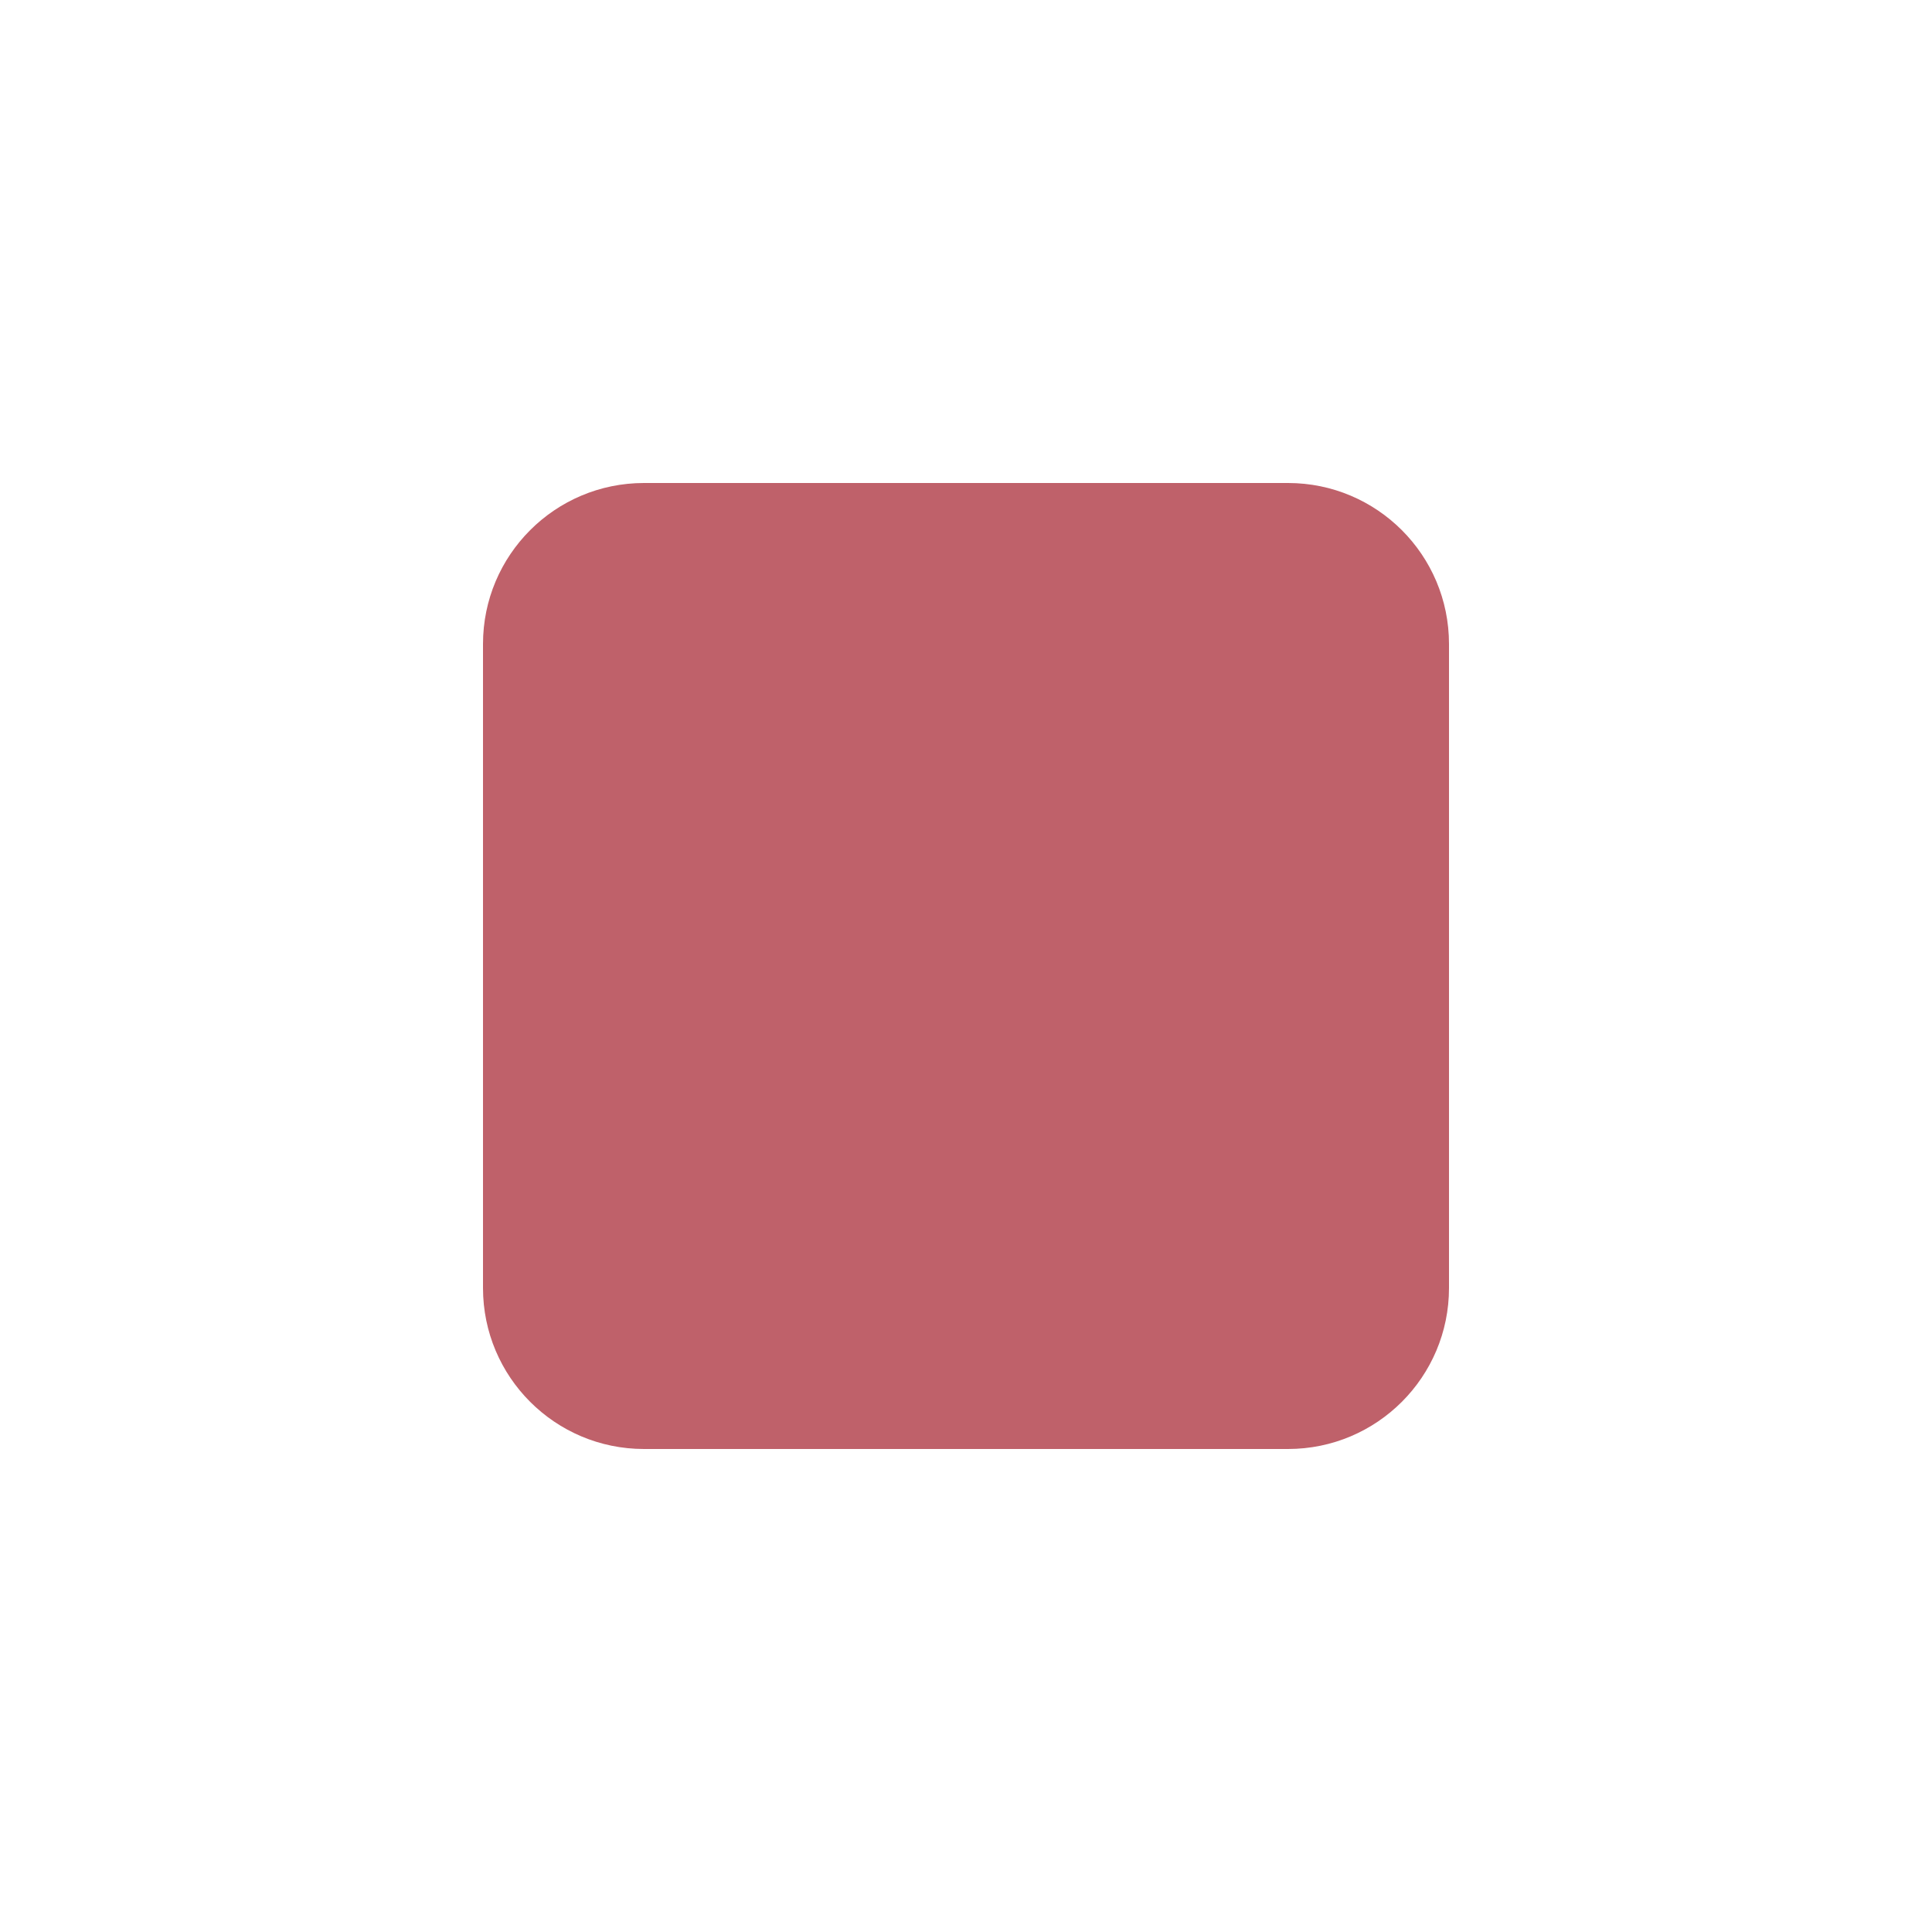
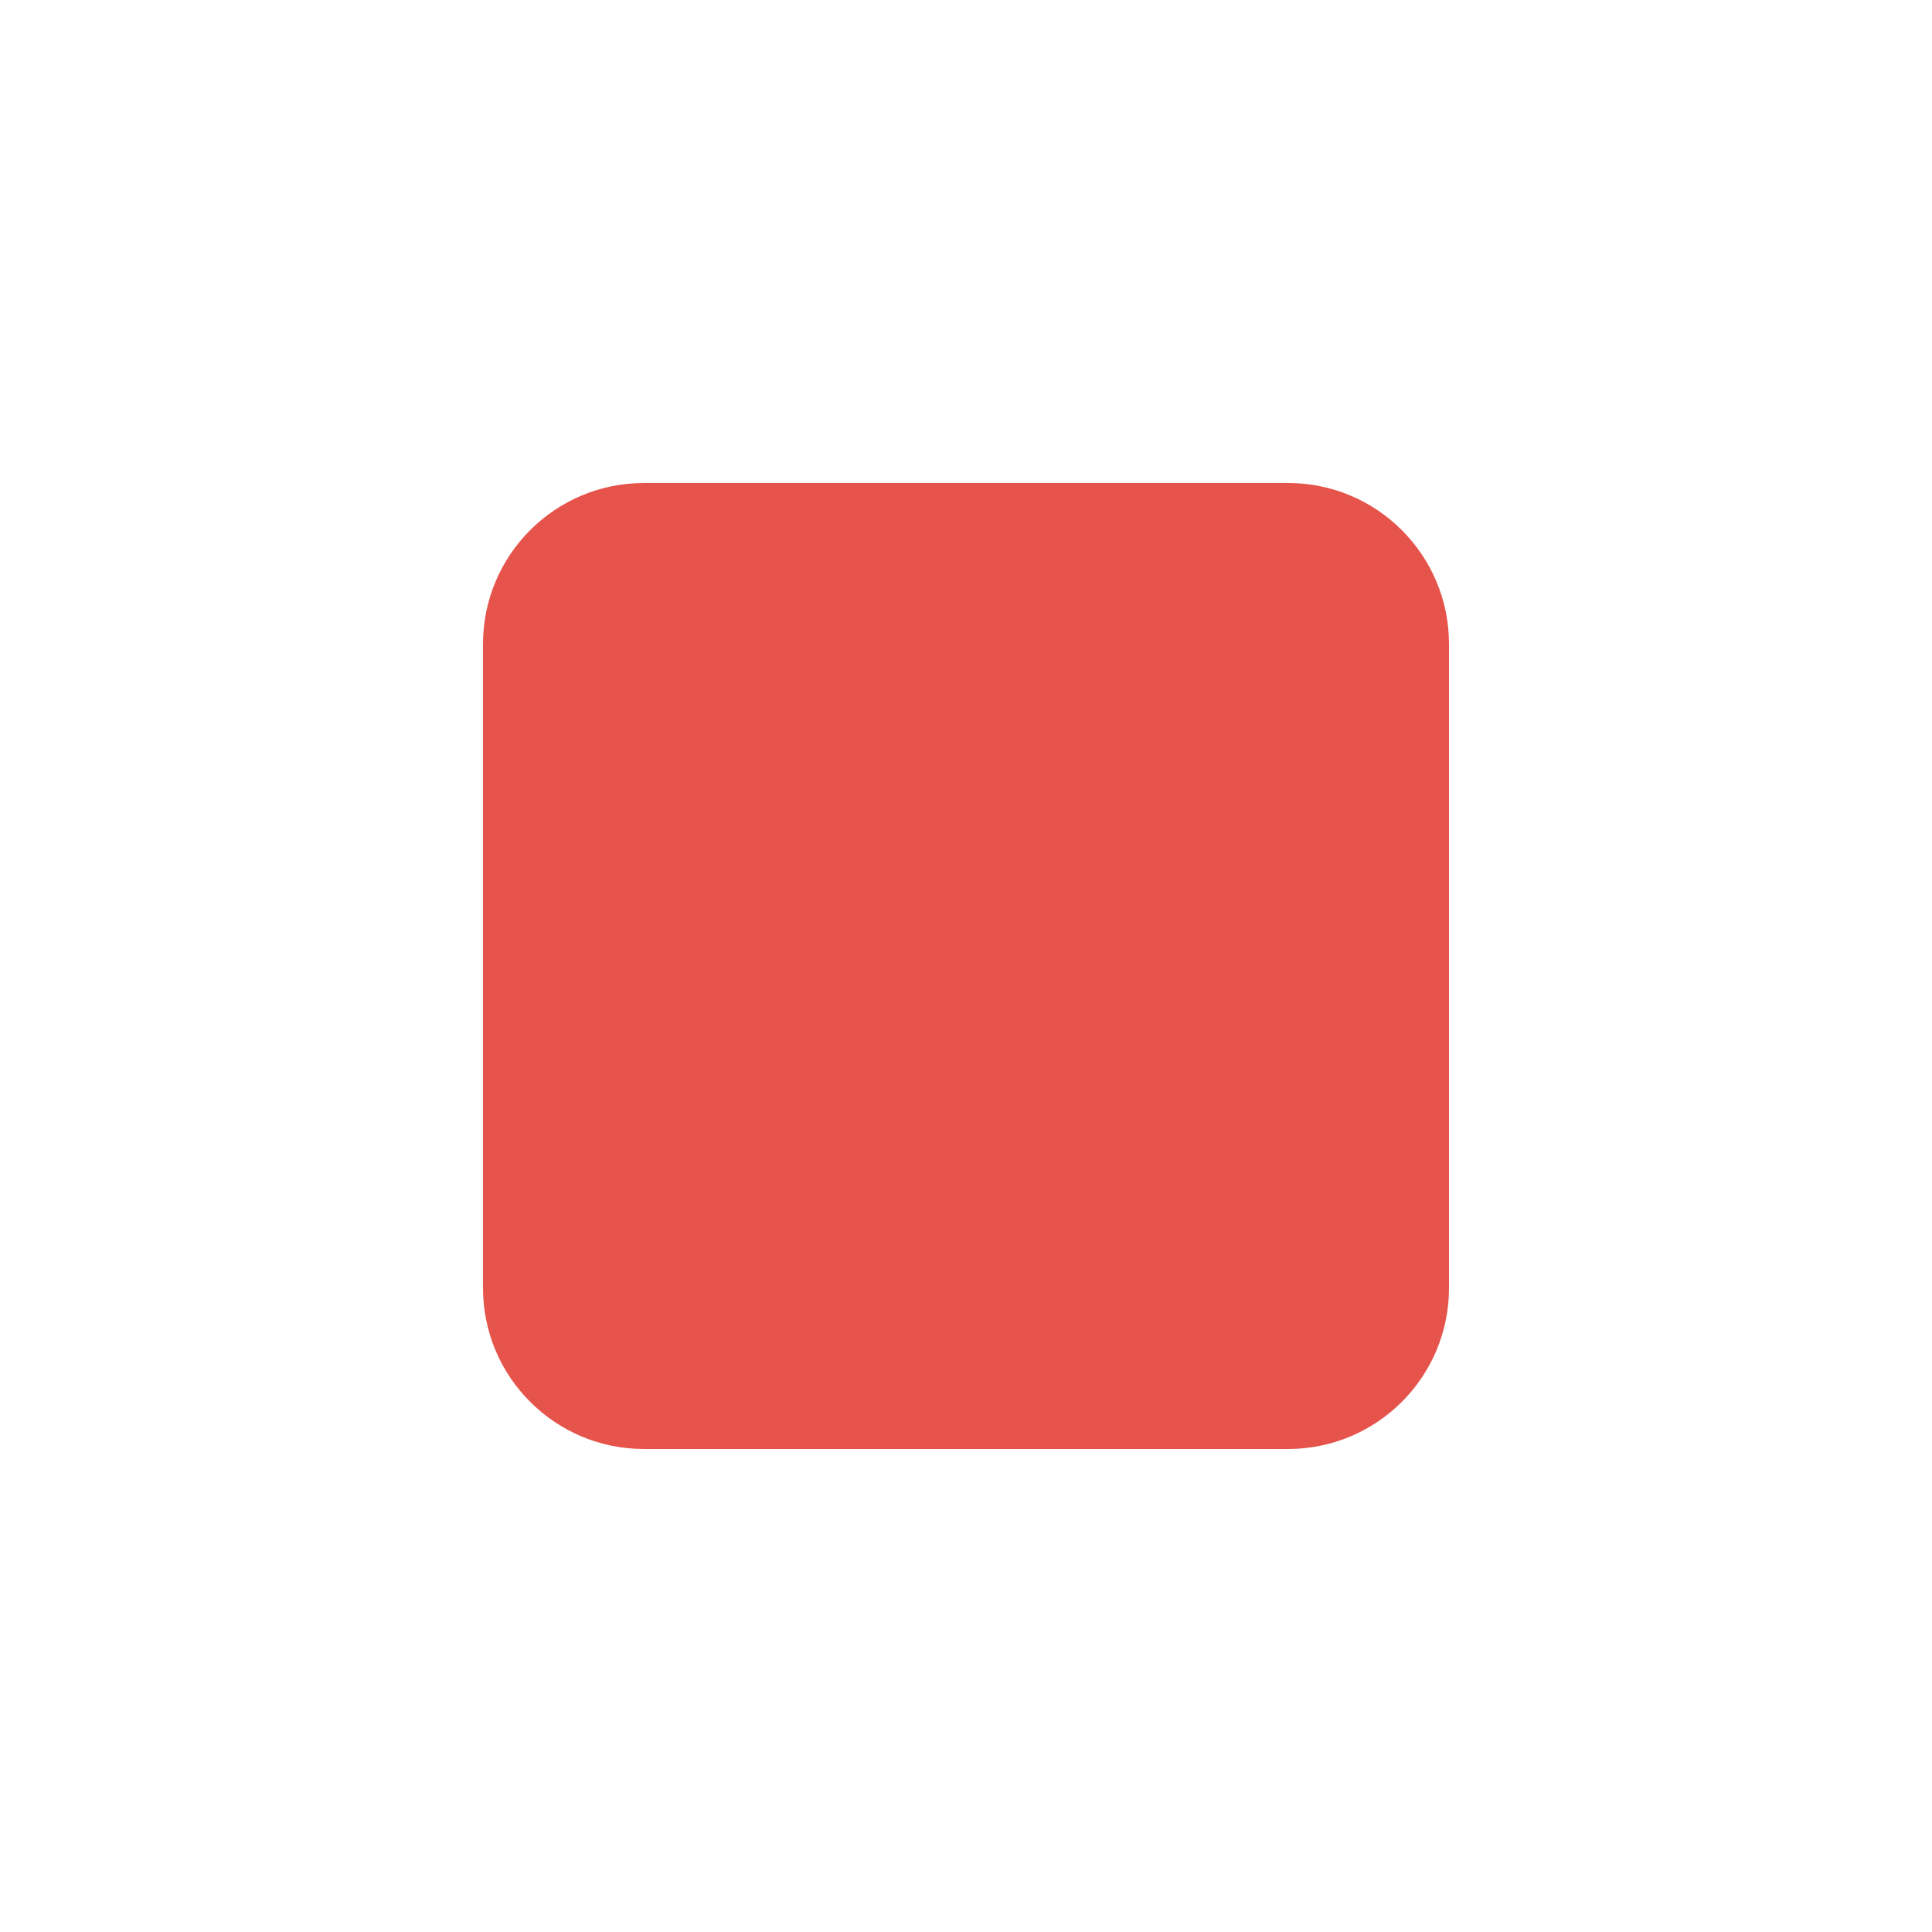
<svg xmlns="http://www.w3.org/2000/svg" width="24" height="24" viewBox="0 0 24 24">
-   <rect x="6" y="6" width="12" height="12" rx="2" fill="#bf616a" />
+   <rect x="6" y="6" width="12" height="12" rx="2" fill="#e5534b" />
</svg>
